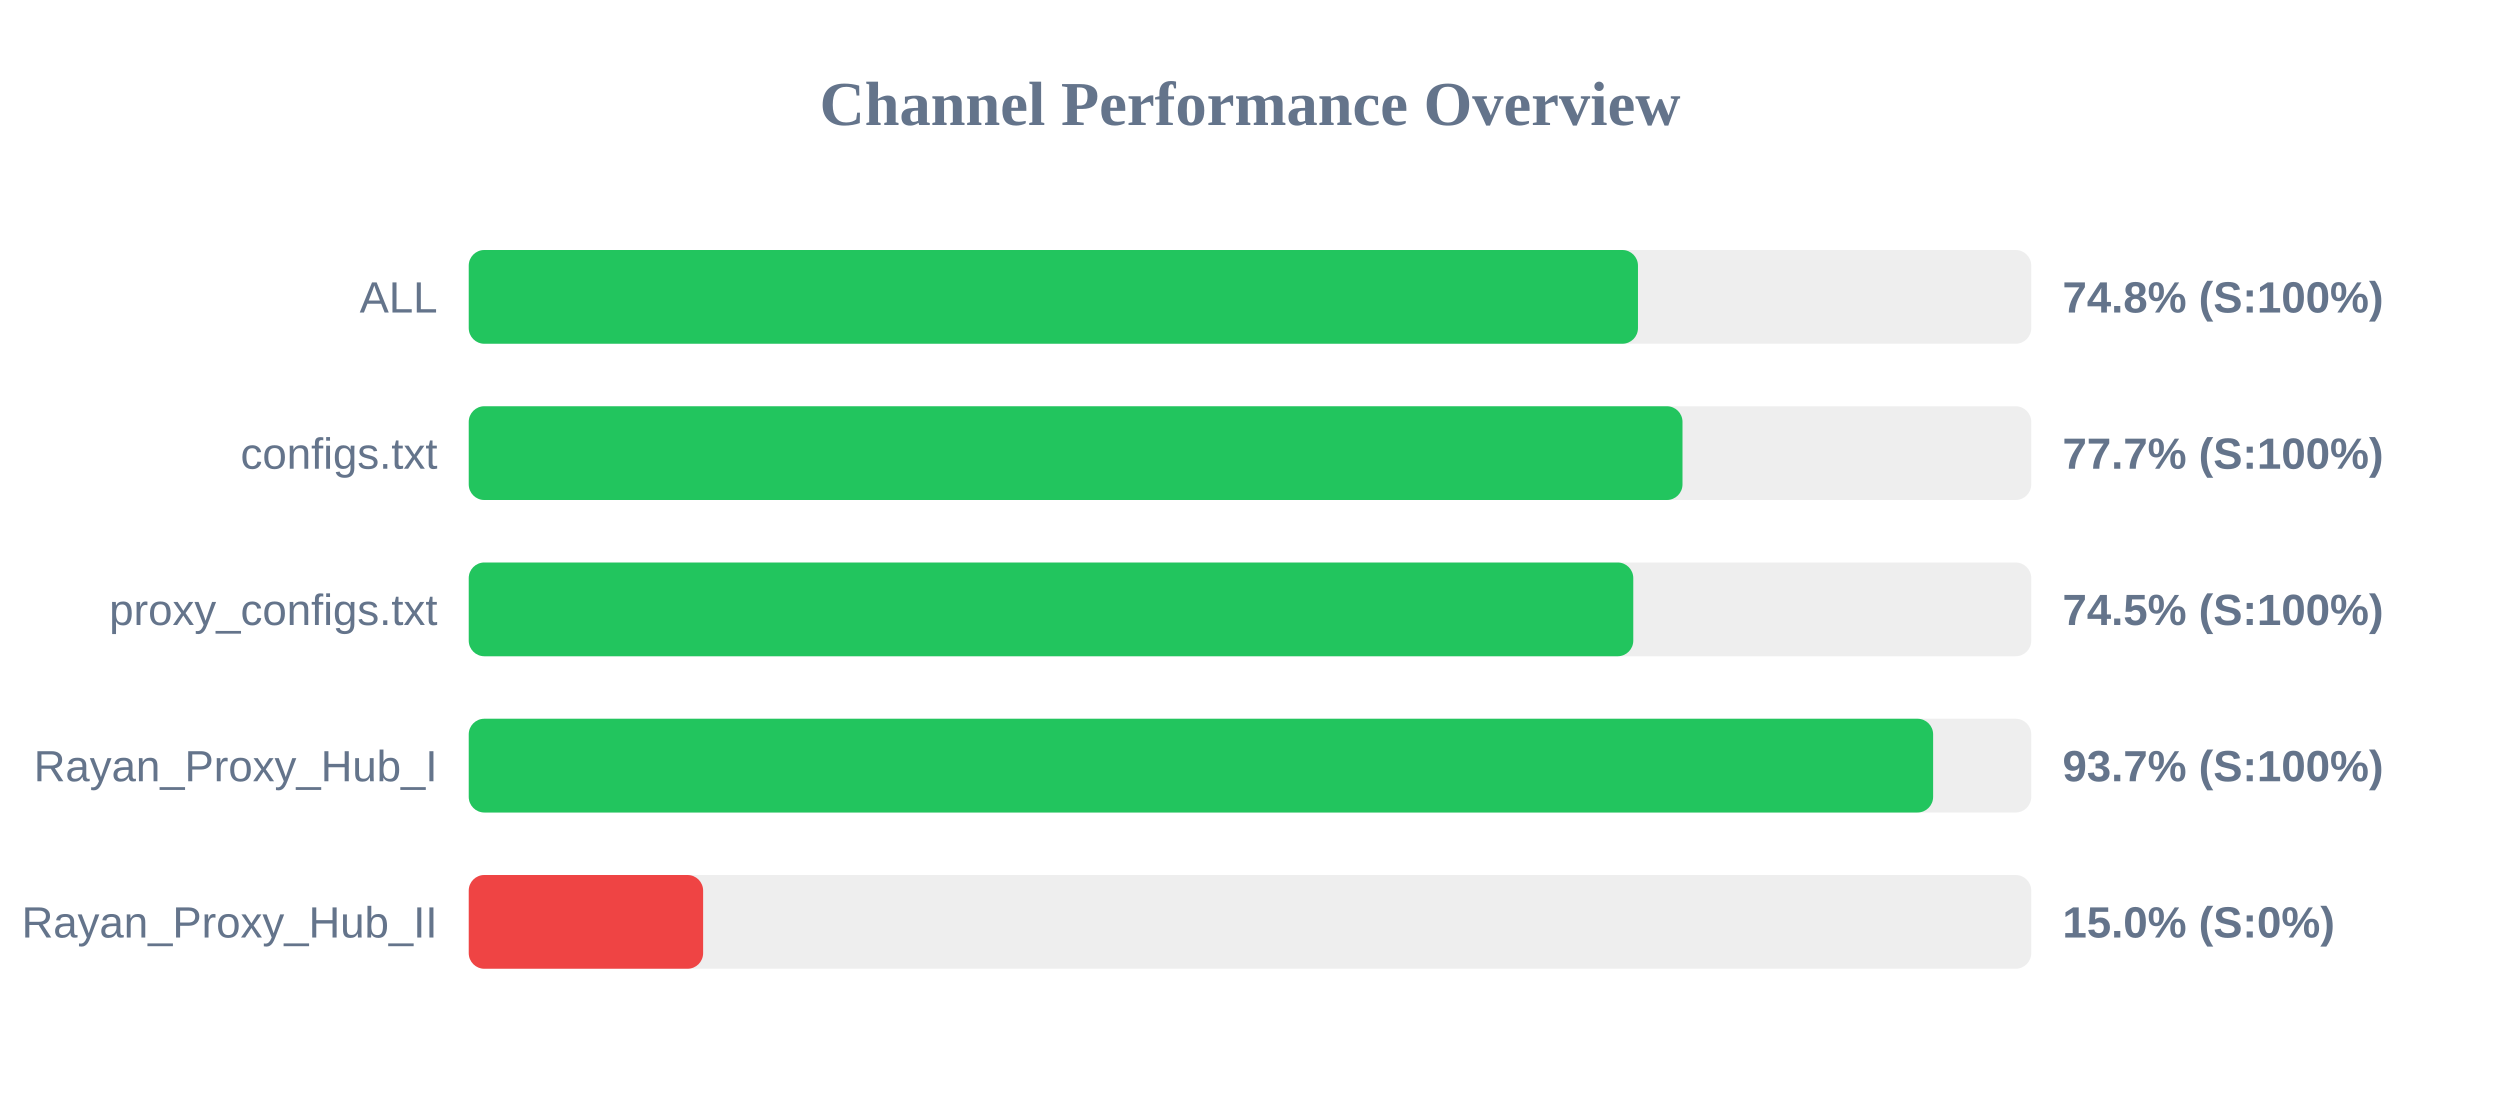
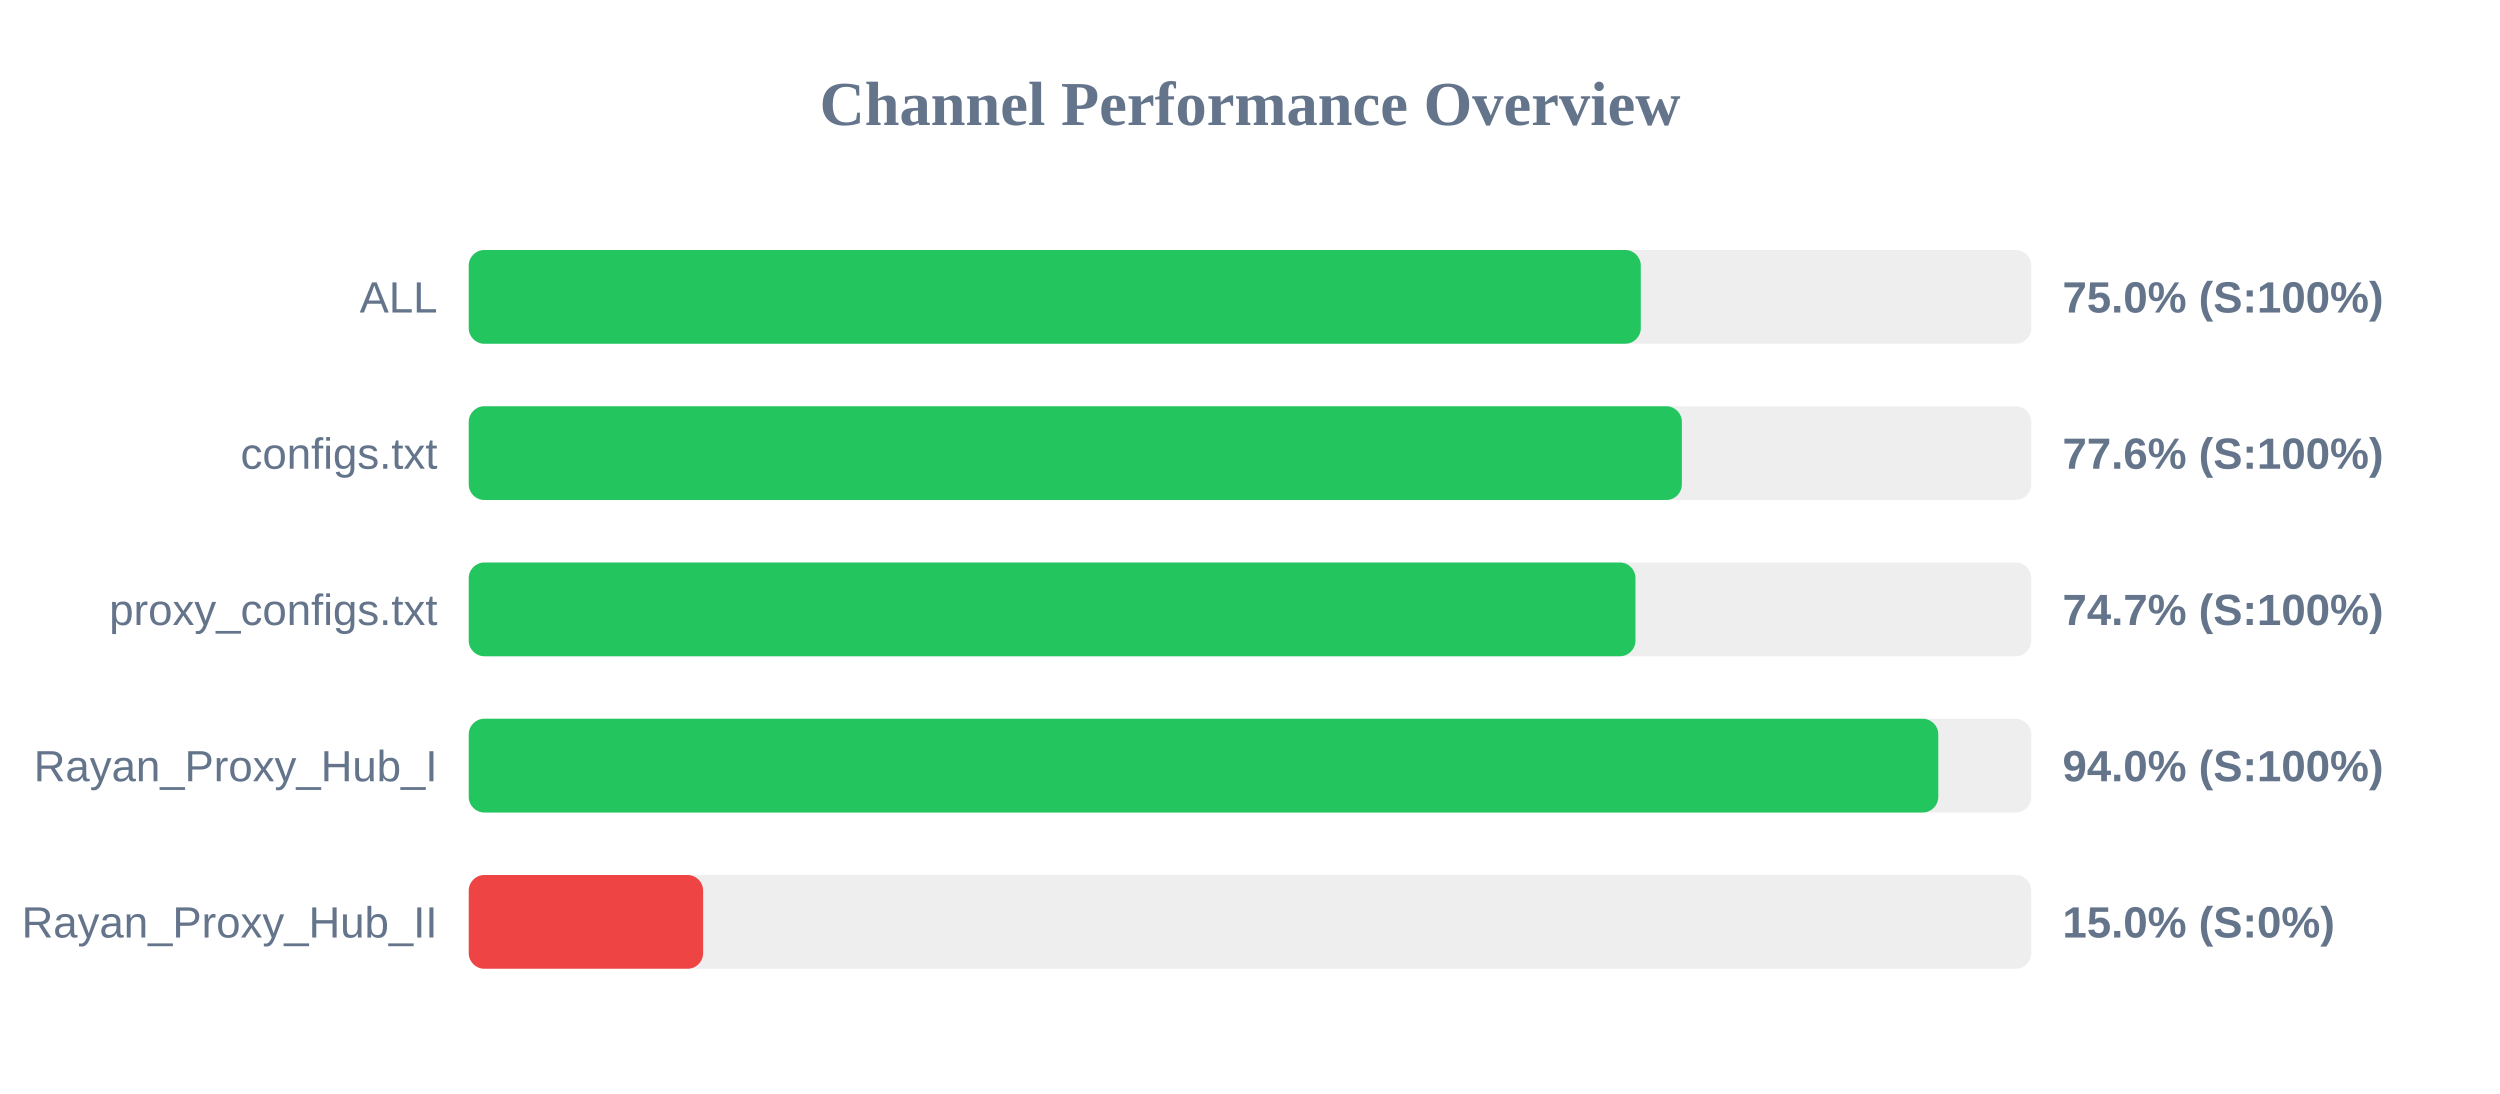
<svg xmlns="http://www.w3.org/2000/svg" width="800" height="350" version="1.1">
  <style>
        .row { font: 14px Arial; fill: #64748b; }
        .score { font: bold 14px Arial; fill: #64748b; }
    </style>
  <text x="400" y="40" text-anchor="middle" font-size="20px" font-weight="bold" fill="#64748b">Channel Performance Overview</text>
  <rect x="150" y="80" width="500" height="30" fill="#eee" rx="5" />
-   <rect x="150" y="80" width="374.15" height="30" fill="#22c55e" rx="5" />
+   <rect x="150" y="80" width="375.05" height="30" fill="#22c55e" rx="5" />
  <text x="140" y="100" text-anchor="end" class="row">ALL</text>
-   <text x="660" y="100" text-anchor="start" class="score">74.8% (S:100%)</text>
+   <text x="660" y="100" text-anchor="start" class="score">75.0% (S:100%)</text>
  <rect x="150" y="130" width="500" height="30" fill="#eee" rx="5" />
-   <rect x="150" y="130" width="388.4" height="30" fill="#22c55e" rx="5" />
+   <rect x="150" y="130" width="388.2" height="30" fill="#22c55e" rx="5" />
  <text x="140" y="150" text-anchor="end" class="row">configs.txt</text>
-   <text x="660" y="150" text-anchor="start" class="score">77.7% (S:100%)</text>
+   <text x="660" y="150" text-anchor="start" class="score">77.6% (S:100%)</text>
  <rect x="150" y="180" width="500" height="30" fill="#eee" rx="5" />
-   <rect x="150" y="180" width="372.65" height="30" fill="#22c55e" rx="5" />
+   <rect x="150" y="180" width="373.35" height="30" fill="#22c55e" rx="5" />
  <text x="140" y="200" text-anchor="end" class="row">proxy_configs.txt</text>
-   <text x="660" y="200" text-anchor="start" class="score">74.5% (S:100%)</text>
+   <text x="660" y="200" text-anchor="start" class="score">74.7% (S:100%)</text>
  <rect x="150" y="230" width="500" height="30" fill="#eee" rx="5" />
-   <rect x="150" y="230" width="468.6" height="30" fill="#22c55e" rx="5" />
+   <rect x="150" y="230" width="470.25" height="30" fill="#22c55e" rx="5" />
  <text x="140" y="250" text-anchor="end" class="row">Rayan_Proxy_Hub_I</text>
-   <text x="660" y="250" text-anchor="start" class="score">93.7% (S:100%)</text>
+   <text x="660" y="250" text-anchor="start" class="score">94.0% (S:100%)</text>
  <rect x="150" y="280" width="500" height="30" fill="#eee" rx="5" />
  <rect x="150" y="280" width="75.0" height="30" fill="#ef4444" rx="5" />
  <text x="140" y="300" text-anchor="end" class="row">Rayan_Proxy_Hub_II</text>
  <text x="660" y="300" text-anchor="start" class="score">15.0% (S:0%)</text>
</svg>
